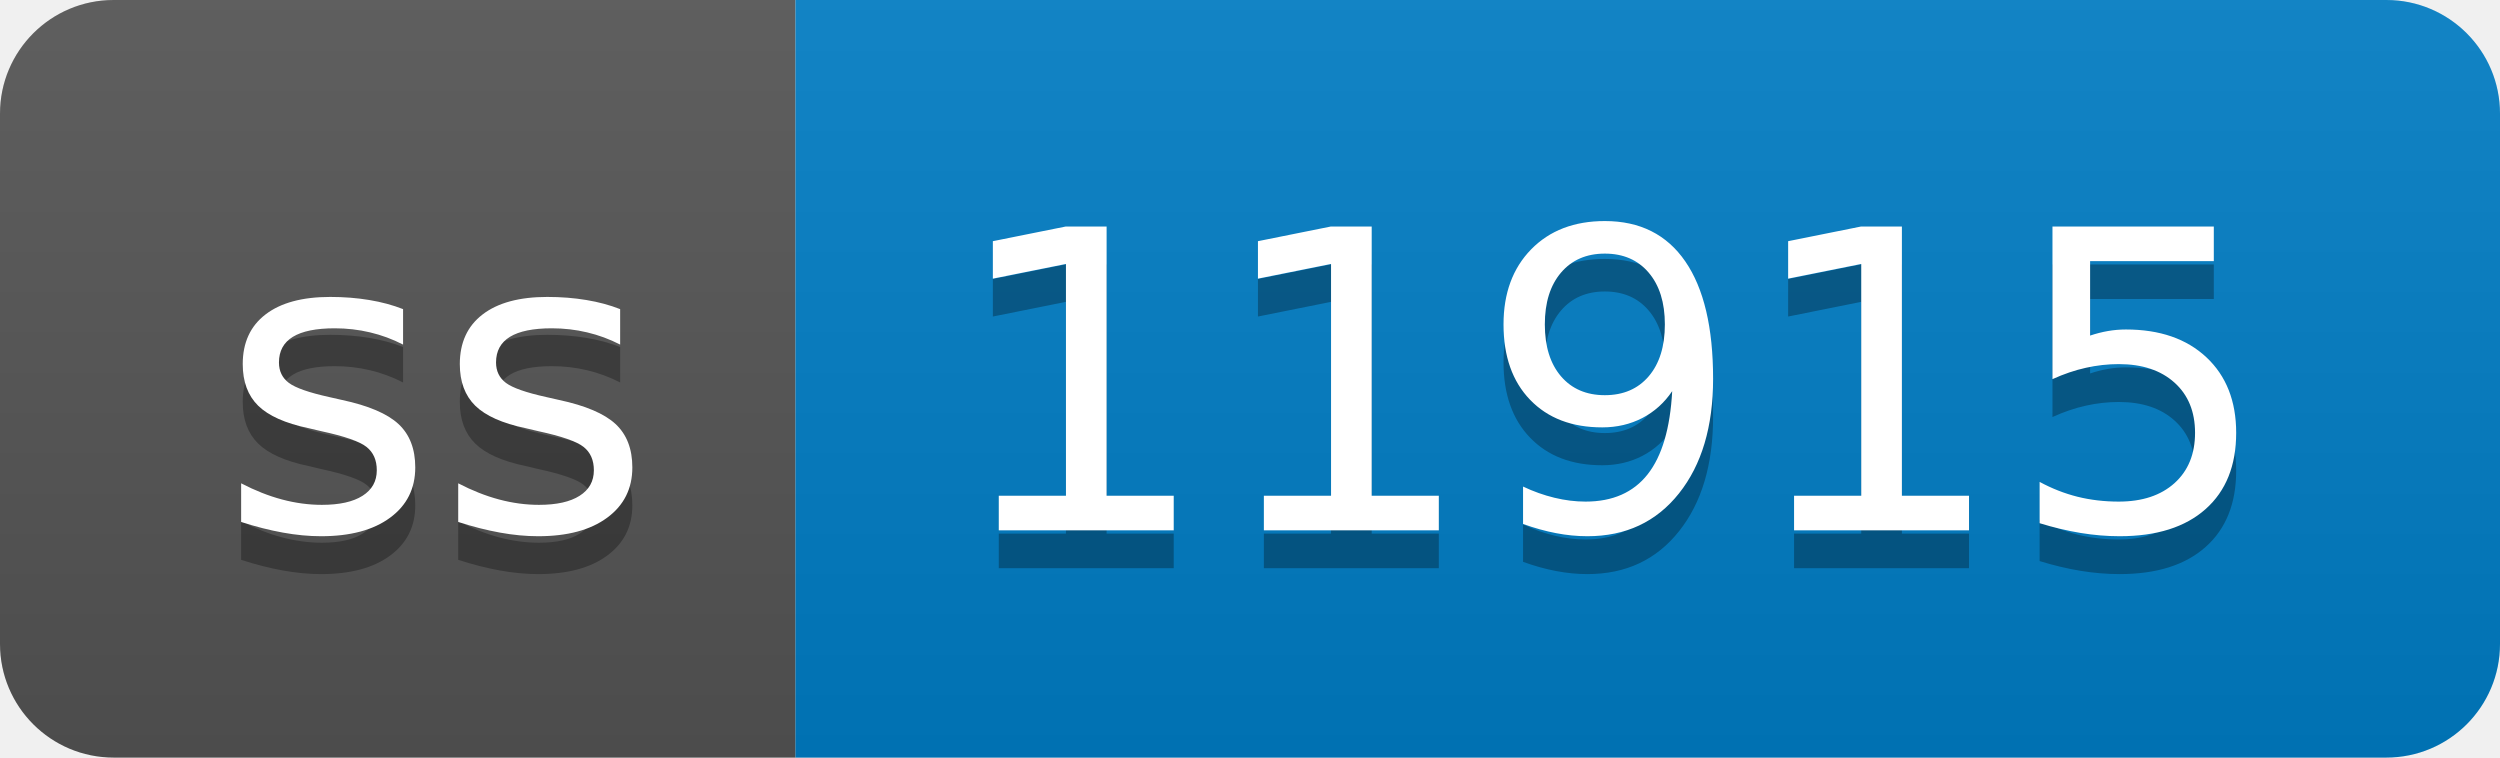
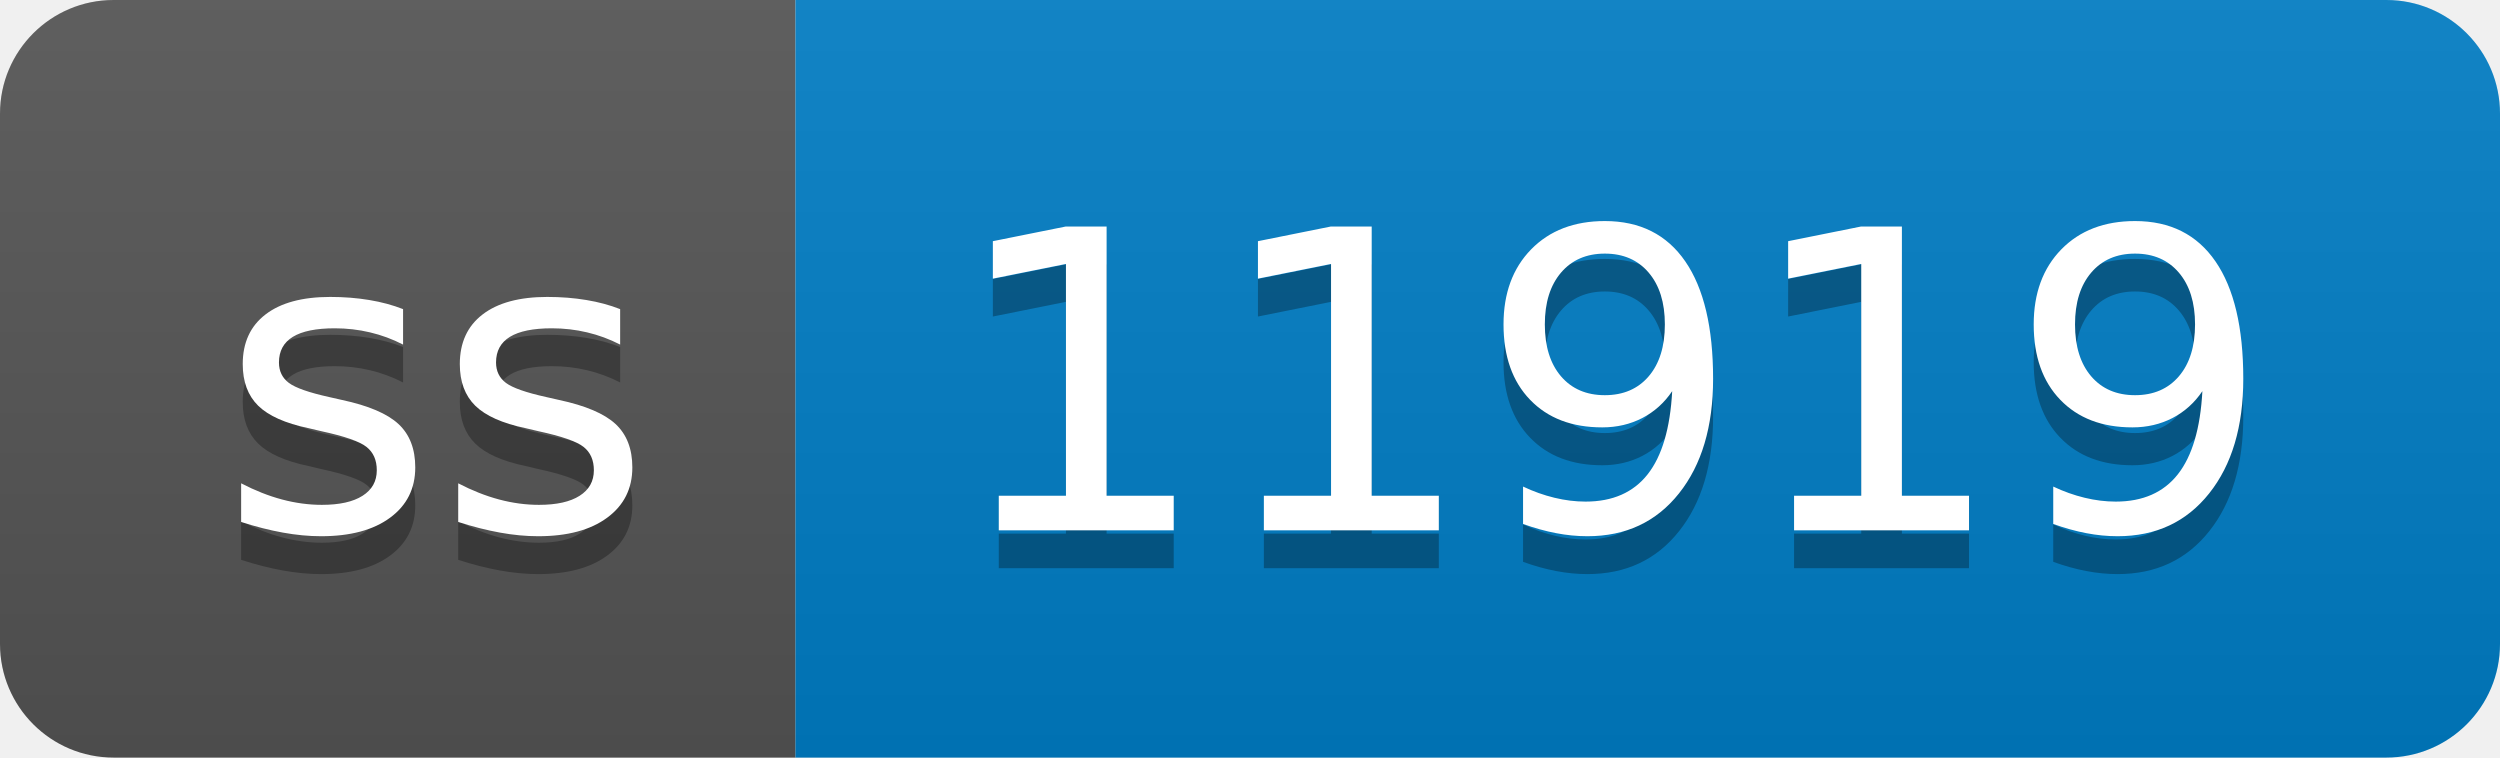
- <svg xmlns="http://www.w3.org/2000/svg" width="66" height="20" role="img" aria-label="ss: 11915">
+ <svg xmlns="http://www.w3.org/2000/svg" width="66" height="20" role="img" aria-label="ss: 11919">
  <linearGradient id="s" x2="0" y2="100%">
    <stop offset="0" stop-color="#bbb" stop-opacity=".1" />
    <stop offset="1" stop-opacity=".1" />
  </linearGradient>
  <clipPath id="r">
    <rect width="66" height="20" rx="3" fill="#fff" />
  </clipPath>
  <g clip-path="url(#r)">
    <rect width="21" height="20" fill="#555" />
    <rect x="21" width="45" height="20" fill="#007ec6" />
    <rect width="66" height="20" fill="url(#s)" />
  </g>
  <g fill="#fff" text-anchor="middle" font-family="Verdana,Geneva,DejaVu Sans,sans-serif" text-rendering="geometricPrecision" font-size="110">
    <text aria-hidden="true" x="115" y="150" fill="#010101" fill-opacity=".3" transform="scale(.1)" textLength="110">ss</text>
    <text x="115" y="140" transform="scale(.1)" fill="#fff" textLength="110">ss</text>
-     <text aria-hidden="true" x="425" y="150" fill="#010101" fill-opacity=".3" transform="scale(.1)" textLength="350">11915</text>
-     <text x="425" y="140" transform="scale(.1)" fill="#fff" textLength="350">11915</text>
+     <text aria-hidden="true" x="425" y="150" fill="#010101" fill-opacity=".3" transform="scale(.1)" textLength="350">11919</text>
+     <text x="425" y="140" transform="scale(.1)" fill="#fff" textLength="350">11919</text>
  </g>
</svg>
